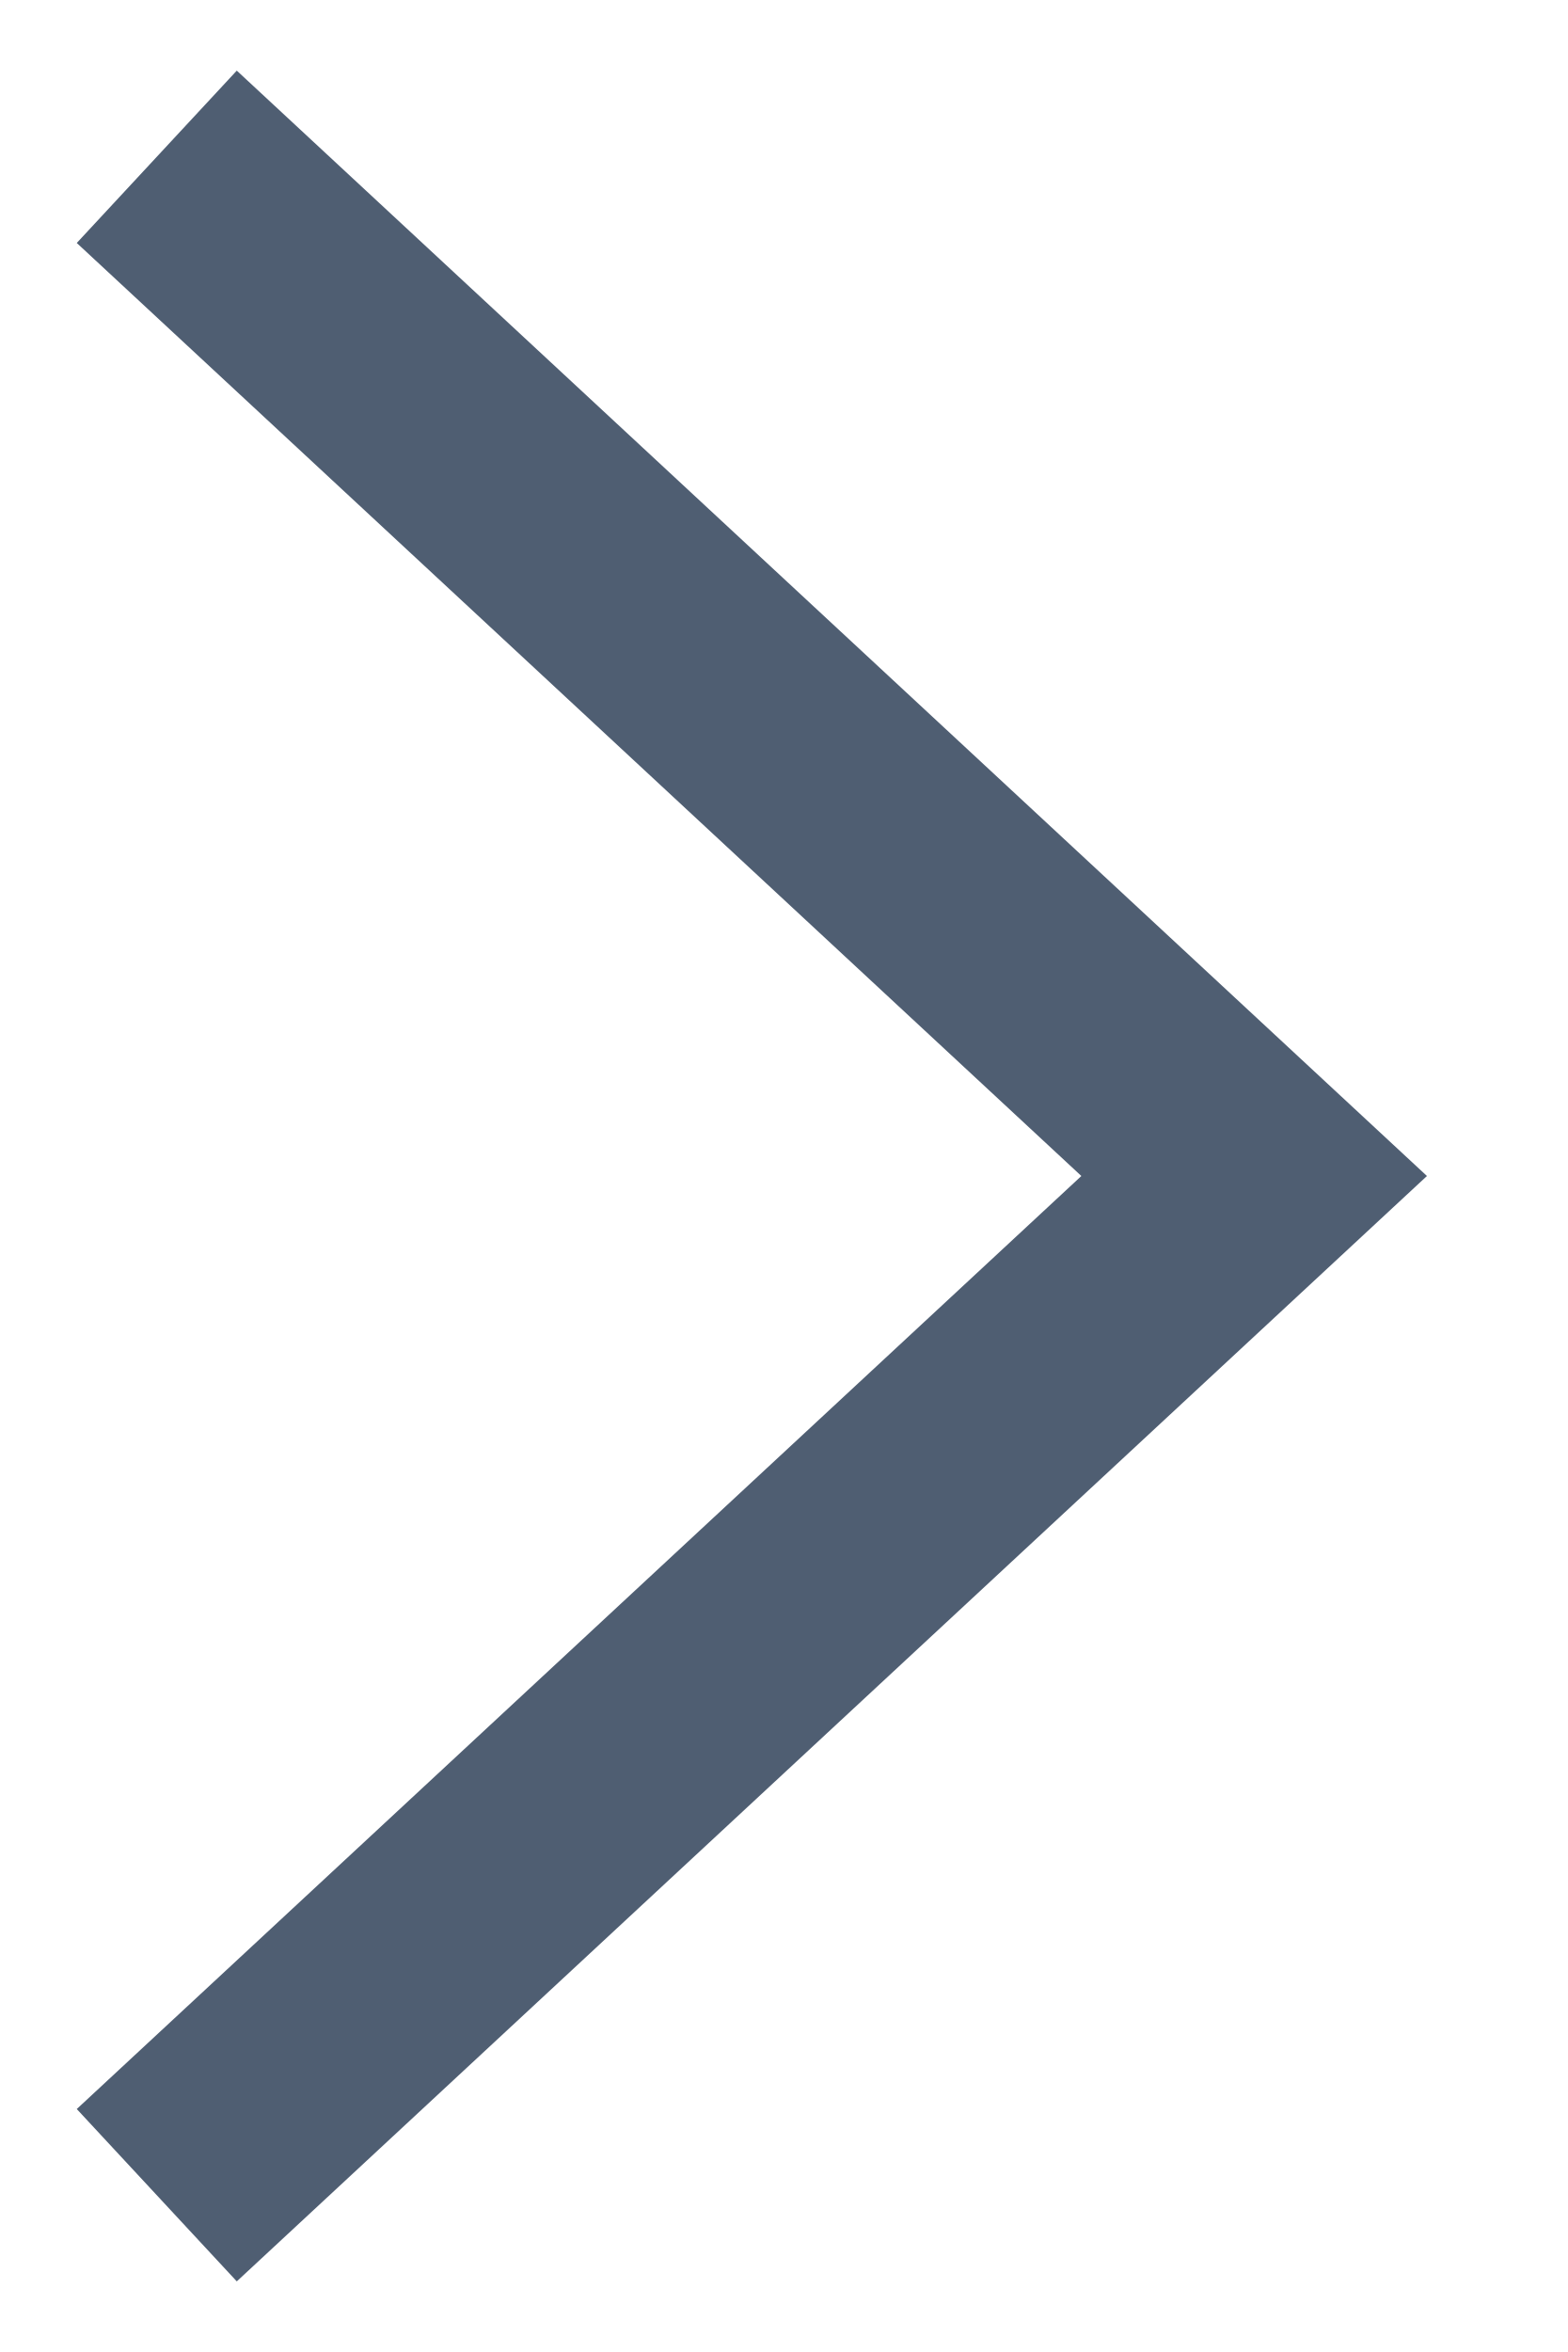
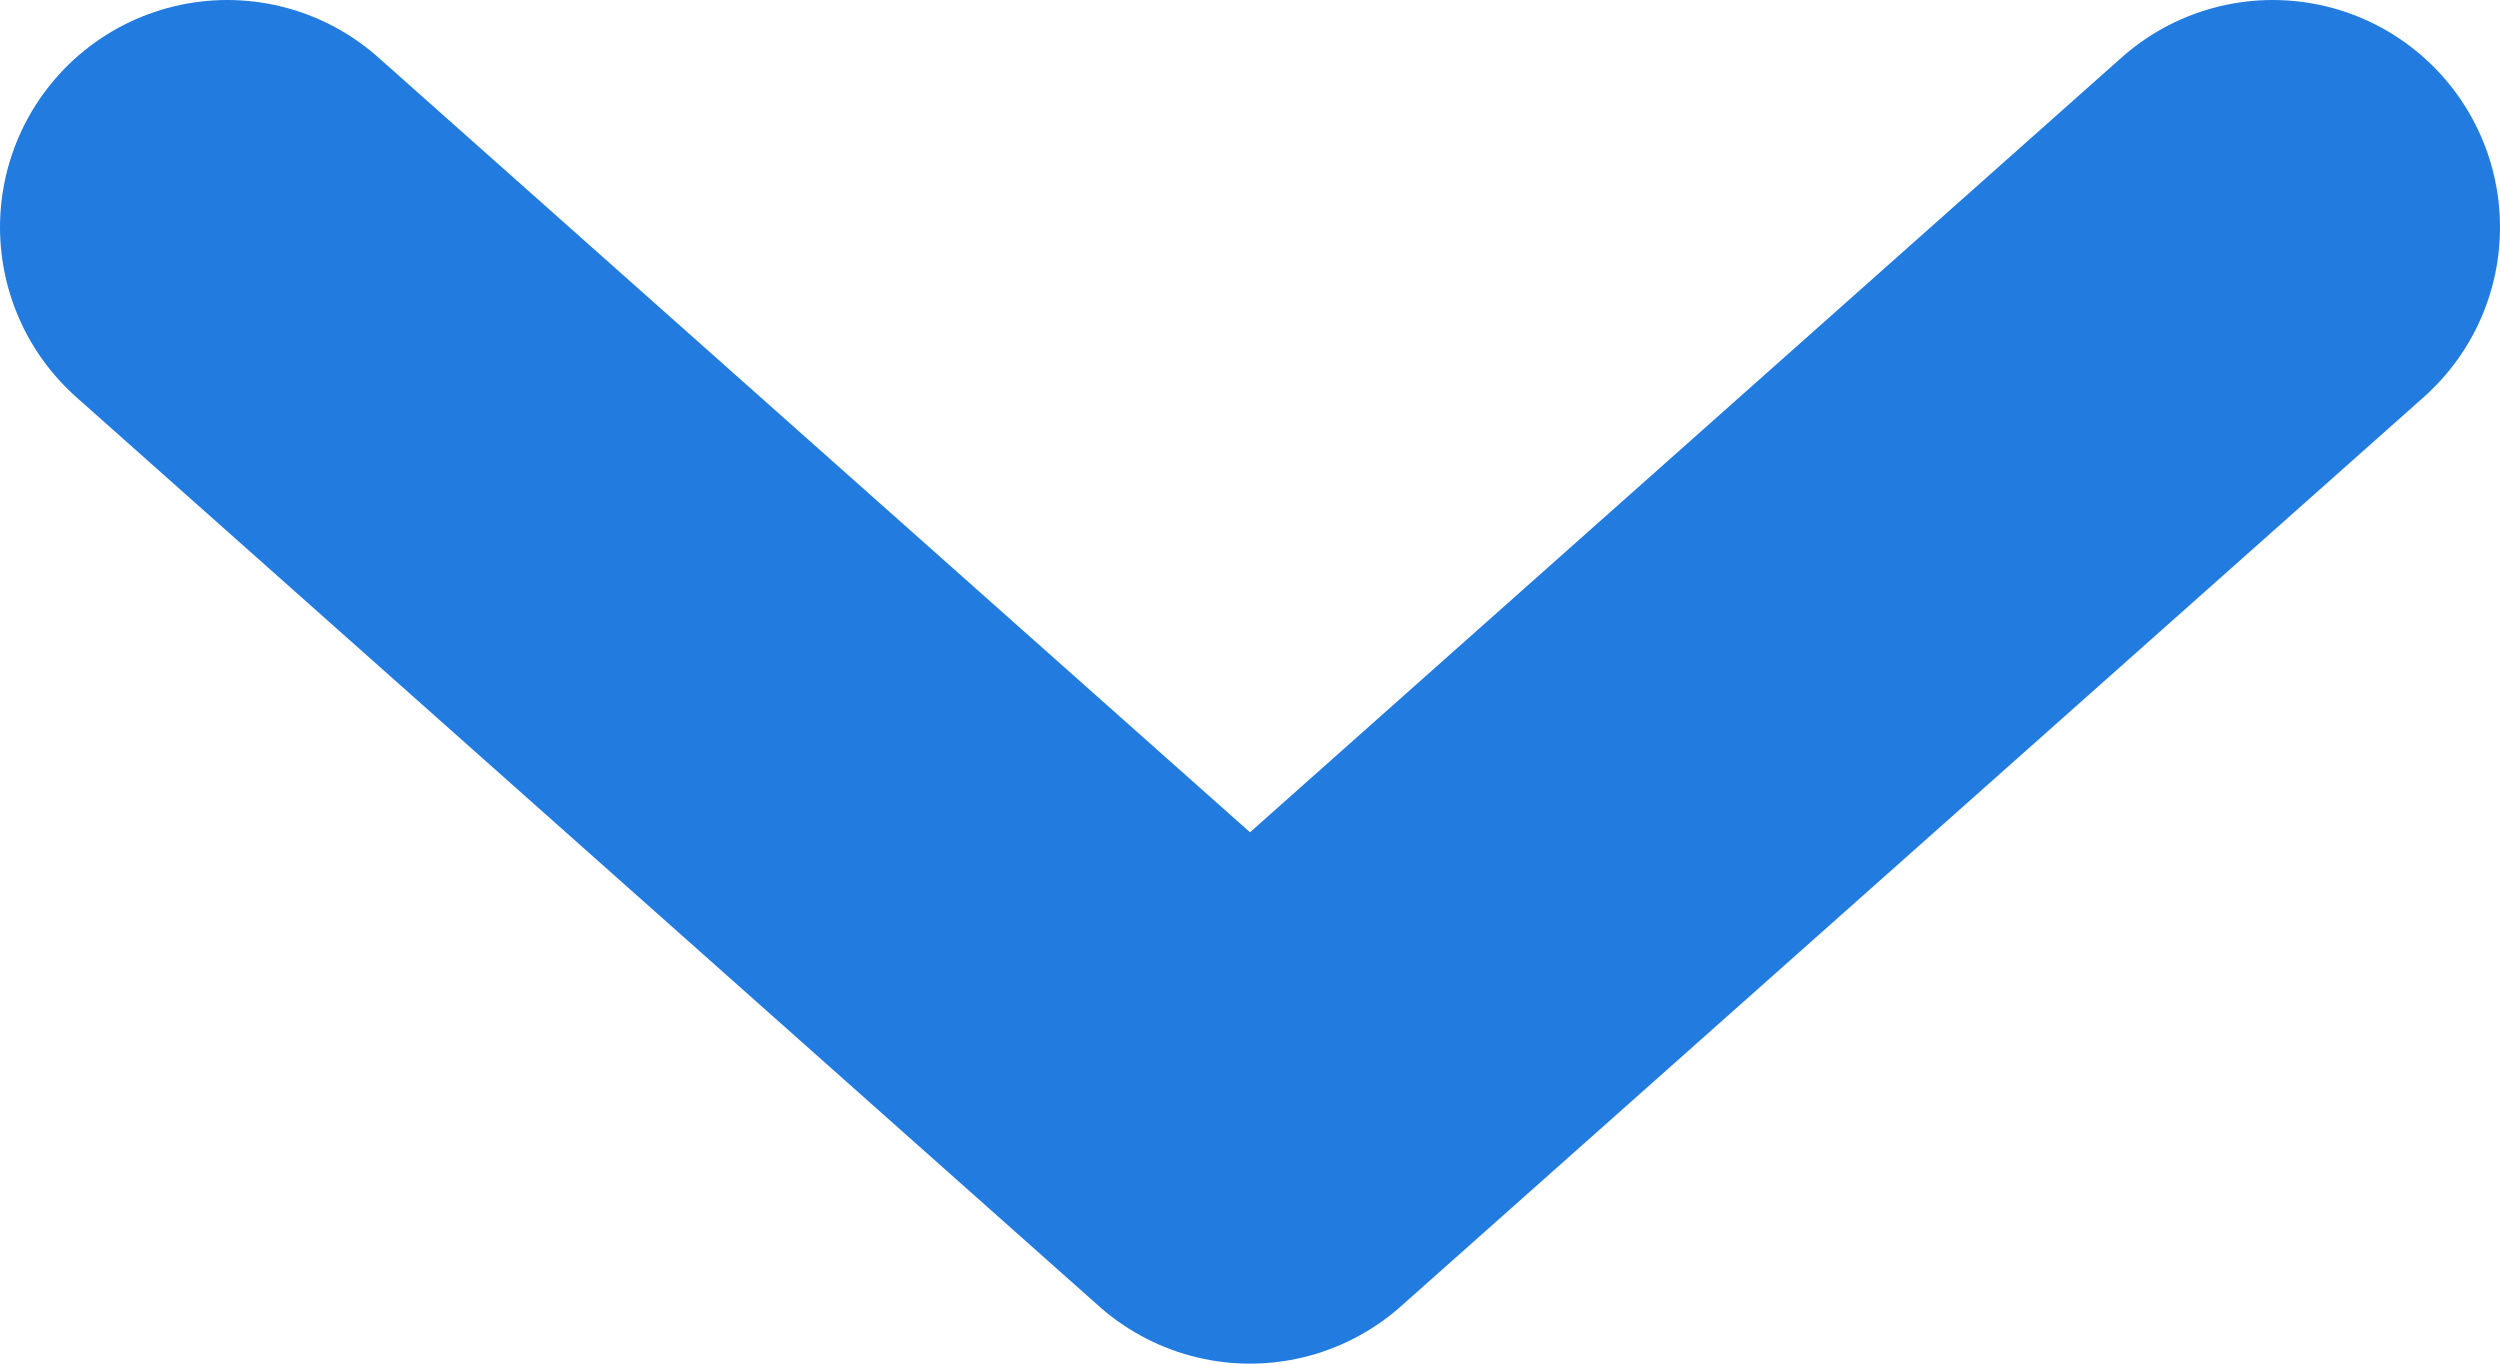
- <svg xmlns="http://www.w3.org/2000/svg" width="10" height="15" viewBox="0 0 10 15" fill="none">
-   <path d="M1 1L8 7.5L1 14" stroke="#4F5E72" stroke-width="1.5" />
+ <svg xmlns="http://www.w3.org/2000/svg" width="11" height="6" viewBox="0 0 11 6" fill="none">
+   <path d="M1 1L5.5 5L10 1" stroke="#227CE0" stroke-width="2" stroke-linecap="round" stroke-linejoin="round" />
</svg>
